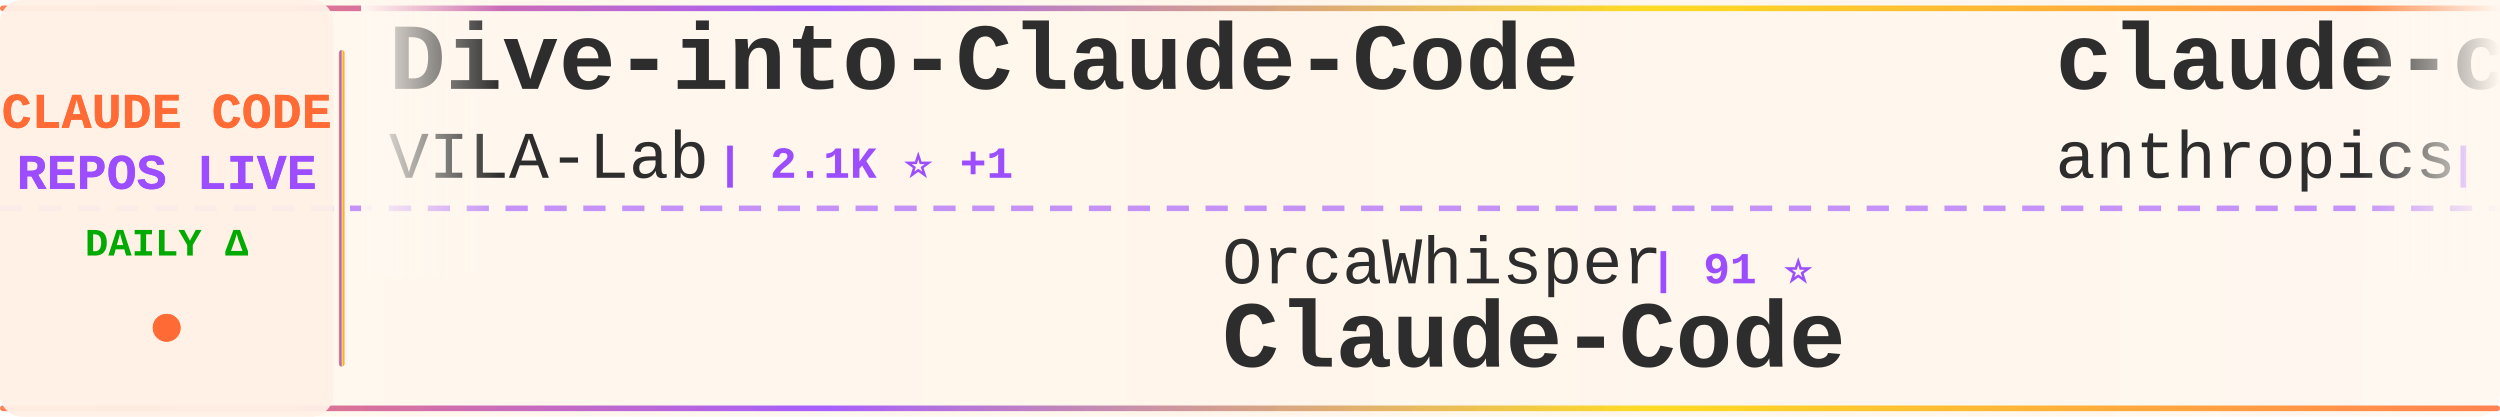
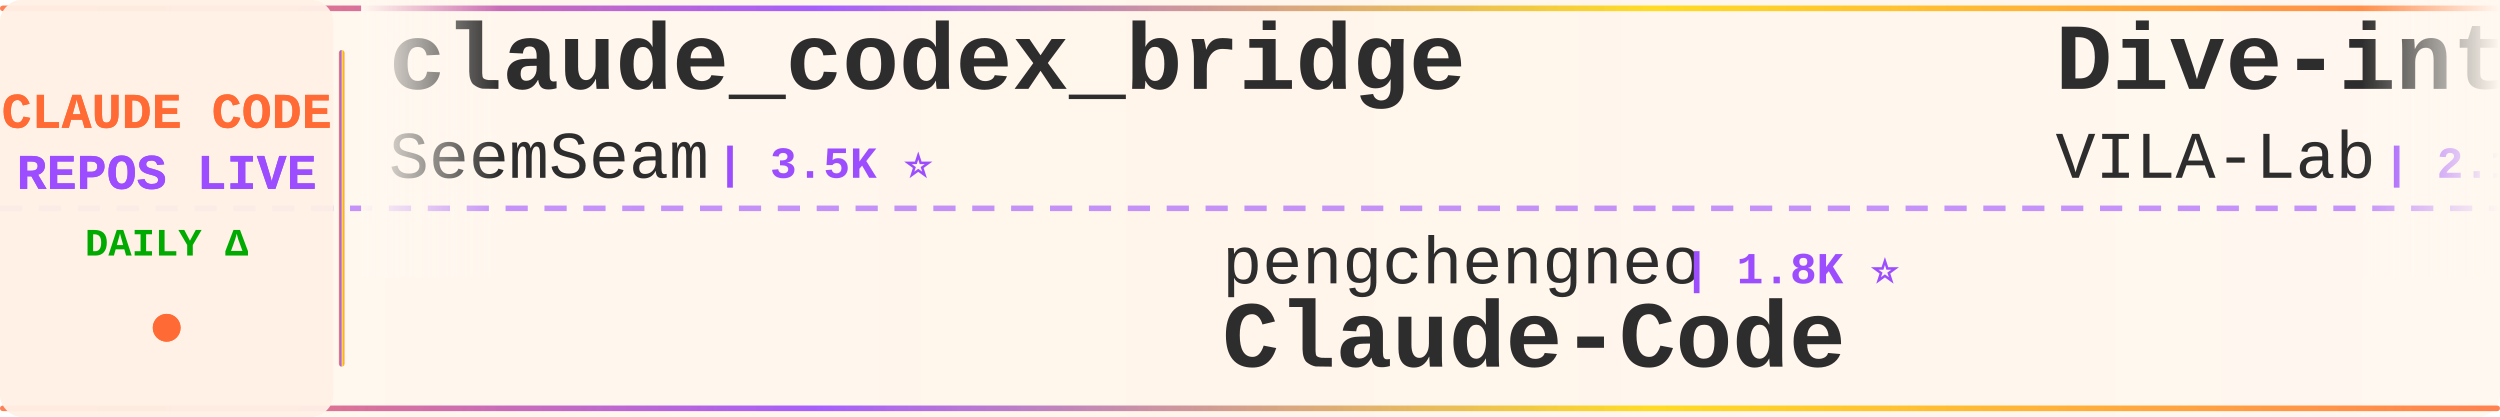
<svg xmlns="http://www.w3.org/2000/svg" width="900" height="150">
  <defs>
    <linearGradient id="tickerBg" x1="0%" y1="0%" x2="100%" y2="0%">
      <stop offset="0%" style="stop-color:#fff8f0;stop-opacity:0.98" />
      <stop offset="50%" style="stop-color:#fff5eb;stop-opacity:1" />
      <stop offset="100%" style="stop-color:#fff8f0;stop-opacity:0.98" />
    </linearGradient>
    <linearGradient id="borderGrad" x1="0%" y1="0%" x2="100%" y2="0%">
      <stop offset="0%" style="stop-color:#FF6B35;stop-opacity:0.85">
        <animate attributeName="stop-opacity" values="0.85;1;0.85" dur="2s" repeatCount="indefinite" />
      </stop>
      <stop offset="33%" style="stop-color:#9C4EFF;stop-opacity:0.9">
        <animate attributeName="stop-opacity" values="0.9;1;0.9" dur="2.2s" repeatCount="indefinite" />
      </stop>
      <stop offset="66%" style="stop-color:#FFD700;stop-opacity:0.85">
        <animate attributeName="stop-opacity" values="0.85;1;0.85" dur="1.8s" repeatCount="indefinite" />
      </stop>
      <stop offset="100%" style="stop-color:#FF6B35;stop-opacity:0.85">
        <animate attributeName="stop-opacity" values="0.85;1;0.85" dur="2s" repeatCount="indefinite" />
      </stop>
    </linearGradient>
    <filter id="textGlow">
      <feGaussianBlur stdDeviation="0.15" result="coloredBlur" />
      <feMerge>
        <feMergeNode in="coloredBlur" />
        <feMergeNode in="SourceGraphic" />
      </feMerge>
    </filter>
    <filter id="metricGlow">
      <feGaussianBlur stdDeviation="0.2" result="coloredBlur" />
      <feMerge>
        <feMergeNode in="coloredBlur" />
        <feMergeNode in="SourceGraphic" />
      </feMerge>
    </filter>
    <linearGradient id="leftFade" x1="0%" y1="0%" x2="100%" y2="0%">
      <stop offset="0%" style="stop-color:#fff8f0;stop-opacity:1" />
      <stop offset="100%" style="stop-color:#fff8f0;stop-opacity:0" />
    </linearGradient>
    <linearGradient id="rightFade" x1="0%" y1="0%" x2="100%" y2="0%">
      <stop offset="0%" style="stop-color:#fff8f0;stop-opacity:0" />
      <stop offset="100%" style="stop-color:#fff8f0;stop-opacity:1" />
    </linearGradient>
  </defs>
  <rect width="900" height="150" fill="url(#tickerBg)" rx="8" />
  <rect x="0" y="2" width="900" height="2" fill="url(#borderGrad)" rx="1" />
  <rect x="0" y="146" width="900" height="2" fill="url(#borderGrad)" rx="1" />
  <line x1="0" y1="75" x2="900" y2="75" stroke="#9C4EFF" stroke-width="2" stroke-dasharray="8 6" opacity="0.6" />
  <rect x="0" y="0" width="120" height="150" fill="#fff0e6" opacity="0.95" rx="8" />
  <text x="60" y="46" font-family="'Courier New', monospace" font-size="18" font-weight="bold" fill="#FF6B35" text-anchor="middle" filter="url(#textGlow)">
    CLAUDE CODE
  </text>
  <text x="60" y="68" font-family="'Courier New', monospace" font-size="18" font-weight="bold" fill="#9C4EFF" text-anchor="middle" filter="url(#textGlow)">
    REPOS LIVE
  </text>
  <text x="60" y="92" font-family="'Courier New', monospace" font-size="14" font-weight="bold" fill="#00aa00" text-anchor="middle">
    DAILY Δ
  </text>
  <circle cx="60" cy="118" r="5" fill="#FF6B35" filter="url(#metricGlow)">
    <animate attributeName="r" values="4;6;4" dur="1.5s" repeatCount="indefinite" />
    <animate attributeName="opacity" values="0.6;1;0.6" dur="1.5s" repeatCount="indefinite" />
  </circle>
  <rect x="122" y="18" width="2" height="114" fill="url(#borderGrad)" rx="1" />
  <clipPath id="tickerClip">
    <rect x="130" y="0" width="770" height="150" />
  </clipPath>
  <g clip-path="url(#tickerClip)">
    <g id="tickerItems">
      <animateTransform attributeName="transform" attributeType="XML" type="translate" from="0 0" to="-3000 0" dur="54s" repeatCount="indefinite" />
      <g transform="translate(0, 0)">
-         <text x="140" y="32" font-family="'Courier New', monospace" font-size="34" font-weight="bold" fill="#2d2d2d">Dive-into-Claude-Code</text>
-         <text x="140" y="64" font-family="'Courier New', monospace" font-size="24" font-weight="normal" fill="#2d2d2d" opacity="1.0">VILA-Lab</text>
-         <text x="258" y="64" font-family="'Courier New', monospace" font-size="16" font-weight="bold" fill="#9C4EFF"> | 2.1K ⭐ +1</text>
+         <text x="140" y="32" font-family="'Courier New', monospace" font-size="34" font-weight="bold" fill="#2d2d2d">claude_codex_bridge</text>
+         <text x="140" y="64" font-family="'Courier New', monospace" font-size="24" font-weight="normal" fill="#2d2d2d" opacity="1.0">SeemSeam</text>
+         <text x="258" y="64" font-family="'Courier New', monospace" font-size="16" font-weight="bold" fill="#9C4EFF"> | 3.5K ⭐</text>
      </g>
      <g transform="translate(300, 0)">
-         <text x="140" y="102" font-family="'Courier New', monospace" font-size="24" font-weight="normal" fill="#2d2d2d" opacity="1.0">OrcaWhisper</text>
-         <text x="294" y="102" font-family="'Courier New', monospace" font-size="16" font-weight="bold" fill="#9C4EFF"> | 91 ⭐</text>
+         <text x="140" y="102" font-family="'Courier New', monospace" font-size="24" font-weight="normal" fill="#2d2d2d" opacity="1.0">pengchengneo</text>
+         <text x="306" y="102" font-family="'Courier New', monospace" font-size="16" font-weight="bold" fill="#9C4EFF"> | 1.8K ⭐</text>
        <text x="140" y="132" font-family="'Courier New', monospace" font-size="34" font-weight="bold" fill="#2d2d2d">Claude-Code</text>
      </g>
      <g transform="translate(600, 0)">
-         <text x="140" y="32" font-family="'Courier New', monospace" font-size="34" font-weight="bold" fill="#2d2d2d">claude-code-base-action</text>
-         <text x="140" y="64" font-family="'Courier New', monospace" font-size="24" font-weight="normal" fill="#2d2d2d" opacity="1.0">anthropics</text>
-         <text x="282" y="64" font-family="'Courier New', monospace" font-size="16" font-weight="bold" fill="#9C4EFF"> | 959 ⭐</text>
+         <text x="140" y="32" font-family="'Courier New', monospace" font-size="34" font-weight="bold" fill="#2d2d2d">Dive-into-Claude-Code</text>
+         <text x="140" y="64" font-family="'Courier New', monospace" font-size="24" font-weight="normal" fill="#2d2d2d" opacity="1.0">VILA-Lab</text>
+         <text x="258" y="64" font-family="'Courier New', monospace" font-size="16" font-weight="bold" fill="#9C4EFF"> | 2.1K ⭐</text>
      </g>
      <g transform="translate(900, 0)">
-         <text x="140" y="102" font-family="'Courier New', monospace" font-size="24" font-weight="normal" fill="#2d2d2d" opacity="1.0">centminmod</text>
-         <text x="282" y="102" font-family="'Courier New', monospace" font-size="16" font-weight="bold" fill="#9C4EFF"> | 2.6K ⭐ +2</text>
-         <text x="140" y="132" font-family="'Courier New', monospace" font-size="34" font-weight="bold" fill="#2d2d2d">my-claude-code-setup</text>
+         <text x="140" y="102" font-family="'Courier New', monospace" font-size="24" font-weight="normal" fill="#2d2d2d" opacity="1.0">Chachamaru127</text>
+         <text x="318" y="102" font-family="'Courier New', monospace" font-size="16" font-weight="bold" fill="#9C4EFF"> | 3.1K ⭐</text>
+         <text x="140" y="132" font-family="'Courier New', monospace" font-size="34" font-weight="bold" fill="#2d2d2d">claude-code-harness</text>
      </g>
      <g transform="translate(1200, 0)">
-         <text x="140" y="32" font-family="'Courier New', monospace" font-size="34" font-weight="bold" fill="#2d2d2d">claude-code-rev</text>
-         <text x="140" y="64" font-family="'Courier New', monospace" font-size="24" font-weight="normal" fill="#2d2d2d" opacity="1.0">oboard</text>
-         <text x="234" y="64" font-family="'Courier New', monospace" font-size="16" font-weight="bold" fill="#9C4EFF"> | 3.3K ⭐ +1</text>
+         <text x="140" y="32" font-family="'Courier New', monospace" font-size="34" font-weight="bold" fill="#2d2d2d">my-claude-code-setup</text>
+         <text x="140" y="64" font-family="'Courier New', monospace" font-size="24" font-weight="normal" fill="#2d2d2d" opacity="1.0">centminmod</text>
+         <text x="282" y="64" font-family="'Courier New', monospace" font-size="16" font-weight="bold" fill="#9C4EFF"> | 2.6K ⭐</text>
      </g>
      <g transform="translate(1500, 0)">
-         <text x="140" y="102" font-family="'Courier New', monospace" font-size="24" font-weight="normal" fill="#2d2d2d" opacity="1.0">pedrohcgs</text>
-         <text x="270" y="102" font-family="'Courier New', monospace" font-size="16" font-weight="bold" fill="#9C4EFF"> | 1.5K ⭐ +2</text>
-         <text x="140" y="132" font-family="'Courier New', monospace" font-size="34" font-weight="bold" fill="#2d2d2d">claude-code-my-workflow</text>
+         <text x="140" y="102" font-family="'Courier New', monospace" font-size="24" font-weight="normal" fill="#2d2d2d" opacity="1.0">anthropics</text>
+         <text x="282" y="102" font-family="'Courier New', monospace" font-size="16" font-weight="bold" fill="#9C4EFF"> | 959 ⭐</text>
+         <text x="140" y="132" font-family="'Courier New', monospace" font-size="34" font-weight="bold" fill="#2d2d2d">claude-code-base-action</text>
      </g>
      <g transform="translate(1800, 0)">
-         <text x="140" y="32" font-family="'Courier New', monospace" font-size="34" font-weight="bold" fill="#2d2d2d">claude-code-guide</text>
-         <text x="140" y="64" font-family="'Courier New', monospace" font-size="24" font-weight="normal" fill="#2d2d2d" opacity="1.0">zebbern</text>
-         <text x="246" y="64" font-family="'Courier New', monospace" font-size="16" font-weight="bold" fill="#9C4EFF"> | 4.6K ⭐ +1</text>
+         <text x="140" y="32" font-family="'Courier New', monospace" font-size="34" font-weight="bold" fill="#2d2d2d">claude-code-hooks-master...</text>
+         <text x="140" y="64" font-family="'Courier New', monospace" font-size="24" font-weight="normal" fill="#2d2d2d" opacity="1.0">disler</text>
+         <text x="234" y="64" font-family="'Courier New', monospace" font-size="16" font-weight="bold" fill="#9C4EFF"> | 3.9K ⭐</text>
      </g>
      <g transform="translate(2100, 0)">
-         <text x="140" y="102" font-family="'Courier New', monospace" font-size="24" font-weight="normal" fill="#2d2d2d" opacity="1.0">huangserva</text>
-         <text x="282" y="102" font-family="'Courier New', monospace" font-size="16" font-weight="bold" fill="#9C4EFF"> | 626 ⭐</text>
-         <text x="140" y="132" font-family="'Courier New', monospace" font-size="34" font-weight="bold" fill="#2d2d2d">claude-code-cli</text>
+         <text x="140" y="102" font-family="'Courier New', monospace" font-size="24" font-weight="normal" fill="#2d2d2d" opacity="1.0">davila7</text>
+         <text x="246" y="102" font-family="'Courier New', monospace" font-size="16" font-weight="bold" fill="#9C4EFF"> | 30.4K ⭐</text>
+         <text x="140" y="132" font-family="'Courier New', monospace" font-size="34" font-weight="bold" fill="#2d2d2d">claude-code-templates</text>
      </g>
      <g transform="translate(2400, 0)">
-         <text x="140" y="32" font-family="'Courier New', monospace" font-size="34" font-weight="bold" fill="#2d2d2d">claude-code-transcripts</text>
-         <text x="140" y="64" font-family="'Courier New', monospace" font-size="24" font-weight="normal" fill="#2d2d2d" opacity="1.0">simonw</text>
-         <text x="234" y="64" font-family="'Courier New', monospace" font-size="16" font-weight="bold" fill="#9C4EFF"> | 1.7K ⭐ +1</text>
+         <text x="140" y="32" font-family="'Courier New', monospace" font-size="34" font-weight="bold" fill="#2d2d2d">claude-code-settings</text>
+         <text x="140" y="64" font-family="'Courier New', monospace" font-size="24" font-weight="normal" fill="#2d2d2d" opacity="1.0">feiskyer</text>
+         <text x="258" y="64" font-family="'Courier New', monospace" font-size="16" font-weight="bold" fill="#9C4EFF"> | 1.6K ⭐</text>
      </g>
      <g transform="translate(2700, 0)">
-         <text x="140" y="102" font-family="'Courier New', monospace" font-size="24" font-weight="normal" fill="#2d2d2d" opacity="1.0">huangjia2019</text>
-         <text x="306" y="102" font-family="'Courier New', monospace" font-size="16" font-weight="bold" fill="#9C4EFF"> | 1.1K ⭐</text>
-         <text x="140" y="132" font-family="'Courier New', monospace" font-size="34" font-weight="bold" fill="#2d2d2d">claude-code-engineering</text>
+         <text x="140" y="102" font-family="'Courier New', monospace" font-size="24" font-weight="normal" fill="#2d2d2d" opacity="1.0">zebbern</text>
+         <text x="246" y="102" font-family="'Courier New', monospace" font-size="16" font-weight="bold" fill="#9C4EFF"> | 4.6K ⭐</text>
+         <text x="140" y="132" font-family="'Courier New', monospace" font-size="34" font-weight="bold" fill="#2d2d2d">claude-code-guide</text>
      </g>
      <g transform="translate(3000, 0)">
-         <text x="140" y="32" font-family="'Courier New', monospace" font-size="34" font-weight="bold" fill="#2d2d2d">Dive-into-Claude-Code</text>
-         <text x="140" y="64" font-family="'Courier New', monospace" font-size="24" font-weight="normal" fill="#2d2d2d" opacity="1.0">VILA-Lab</text>
-         <text x="258" y="64" font-family="'Courier New', monospace" font-size="16" font-weight="bold" fill="#9C4EFF"> | 2.1K ⭐ +1</text>
+         <text x="140" y="32" font-family="'Courier New', monospace" font-size="34" font-weight="bold" fill="#2d2d2d">claude_codex_bridge</text>
+         <text x="140" y="64" font-family="'Courier New', monospace" font-size="24" font-weight="normal" fill="#2d2d2d" opacity="1.0">SeemSeam</text>
+         <text x="258" y="64" font-family="'Courier New', monospace" font-size="16" font-weight="bold" fill="#9C4EFF"> | 3.5K ⭐</text>
      </g>
      <g transform="translate(3300, 0)">
-         <text x="140" y="102" font-family="'Courier New', monospace" font-size="24" font-weight="normal" fill="#2d2d2d" opacity="1.0">OrcaWhisper</text>
-         <text x="294" y="102" font-family="'Courier New', monospace" font-size="16" font-weight="bold" fill="#9C4EFF"> | 91 ⭐</text>
+         <text x="140" y="102" font-family="'Courier New', monospace" font-size="24" font-weight="normal" fill="#2d2d2d" opacity="1.0">pengchengneo</text>
+         <text x="306" y="102" font-family="'Courier New', monospace" font-size="16" font-weight="bold" fill="#9C4EFF"> | 1.8K ⭐</text>
        <text x="140" y="132" font-family="'Courier New', monospace" font-size="34" font-weight="bold" fill="#2d2d2d">Claude-Code</text>
      </g>
      <g transform="translate(3600, 0)">
-         <text x="140" y="32" font-family="'Courier New', monospace" font-size="34" font-weight="bold" fill="#2d2d2d">claude-code-base-action</text>
-         <text x="140" y="64" font-family="'Courier New', monospace" font-size="24" font-weight="normal" fill="#2d2d2d" opacity="1.0">anthropics</text>
-         <text x="282" y="64" font-family="'Courier New', monospace" font-size="16" font-weight="bold" fill="#9C4EFF"> | 959 ⭐</text>
+         <text x="140" y="32" font-family="'Courier New', monospace" font-size="34" font-weight="bold" fill="#2d2d2d">Dive-into-Claude-Code</text>
+         <text x="140" y="64" font-family="'Courier New', monospace" font-size="24" font-weight="normal" fill="#2d2d2d" opacity="1.0">VILA-Lab</text>
+         <text x="258" y="64" font-family="'Courier New', monospace" font-size="16" font-weight="bold" fill="#9C4EFF"> | 2.1K ⭐</text>
      </g>
      <g transform="translate(3900, 0)">
-         <text x="140" y="102" font-family="'Courier New', monospace" font-size="24" font-weight="normal" fill="#2d2d2d" opacity="1.0">centminmod</text>
-         <text x="282" y="102" font-family="'Courier New', monospace" font-size="16" font-weight="bold" fill="#9C4EFF"> | 2.6K ⭐ +2</text>
-         <text x="140" y="132" font-family="'Courier New', monospace" font-size="34" font-weight="bold" fill="#2d2d2d">my-claude-code-setup</text>
+         <text x="140" y="102" font-family="'Courier New', monospace" font-size="24" font-weight="normal" fill="#2d2d2d" opacity="1.0">Chachamaru127</text>
+         <text x="318" y="102" font-family="'Courier New', monospace" font-size="16" font-weight="bold" fill="#9C4EFF"> | 3.1K ⭐</text>
+         <text x="140" y="132" font-family="'Courier New', monospace" font-size="34" font-weight="bold" fill="#2d2d2d">claude-code-harness</text>
      </g>
    </g>
  </g>
  <rect x="130" y="0" width="50" height="100" fill="url(#leftFade)" />
  <rect x="850" y="0" width="50" height="100" fill="url(#rightFade)" />
</svg>
